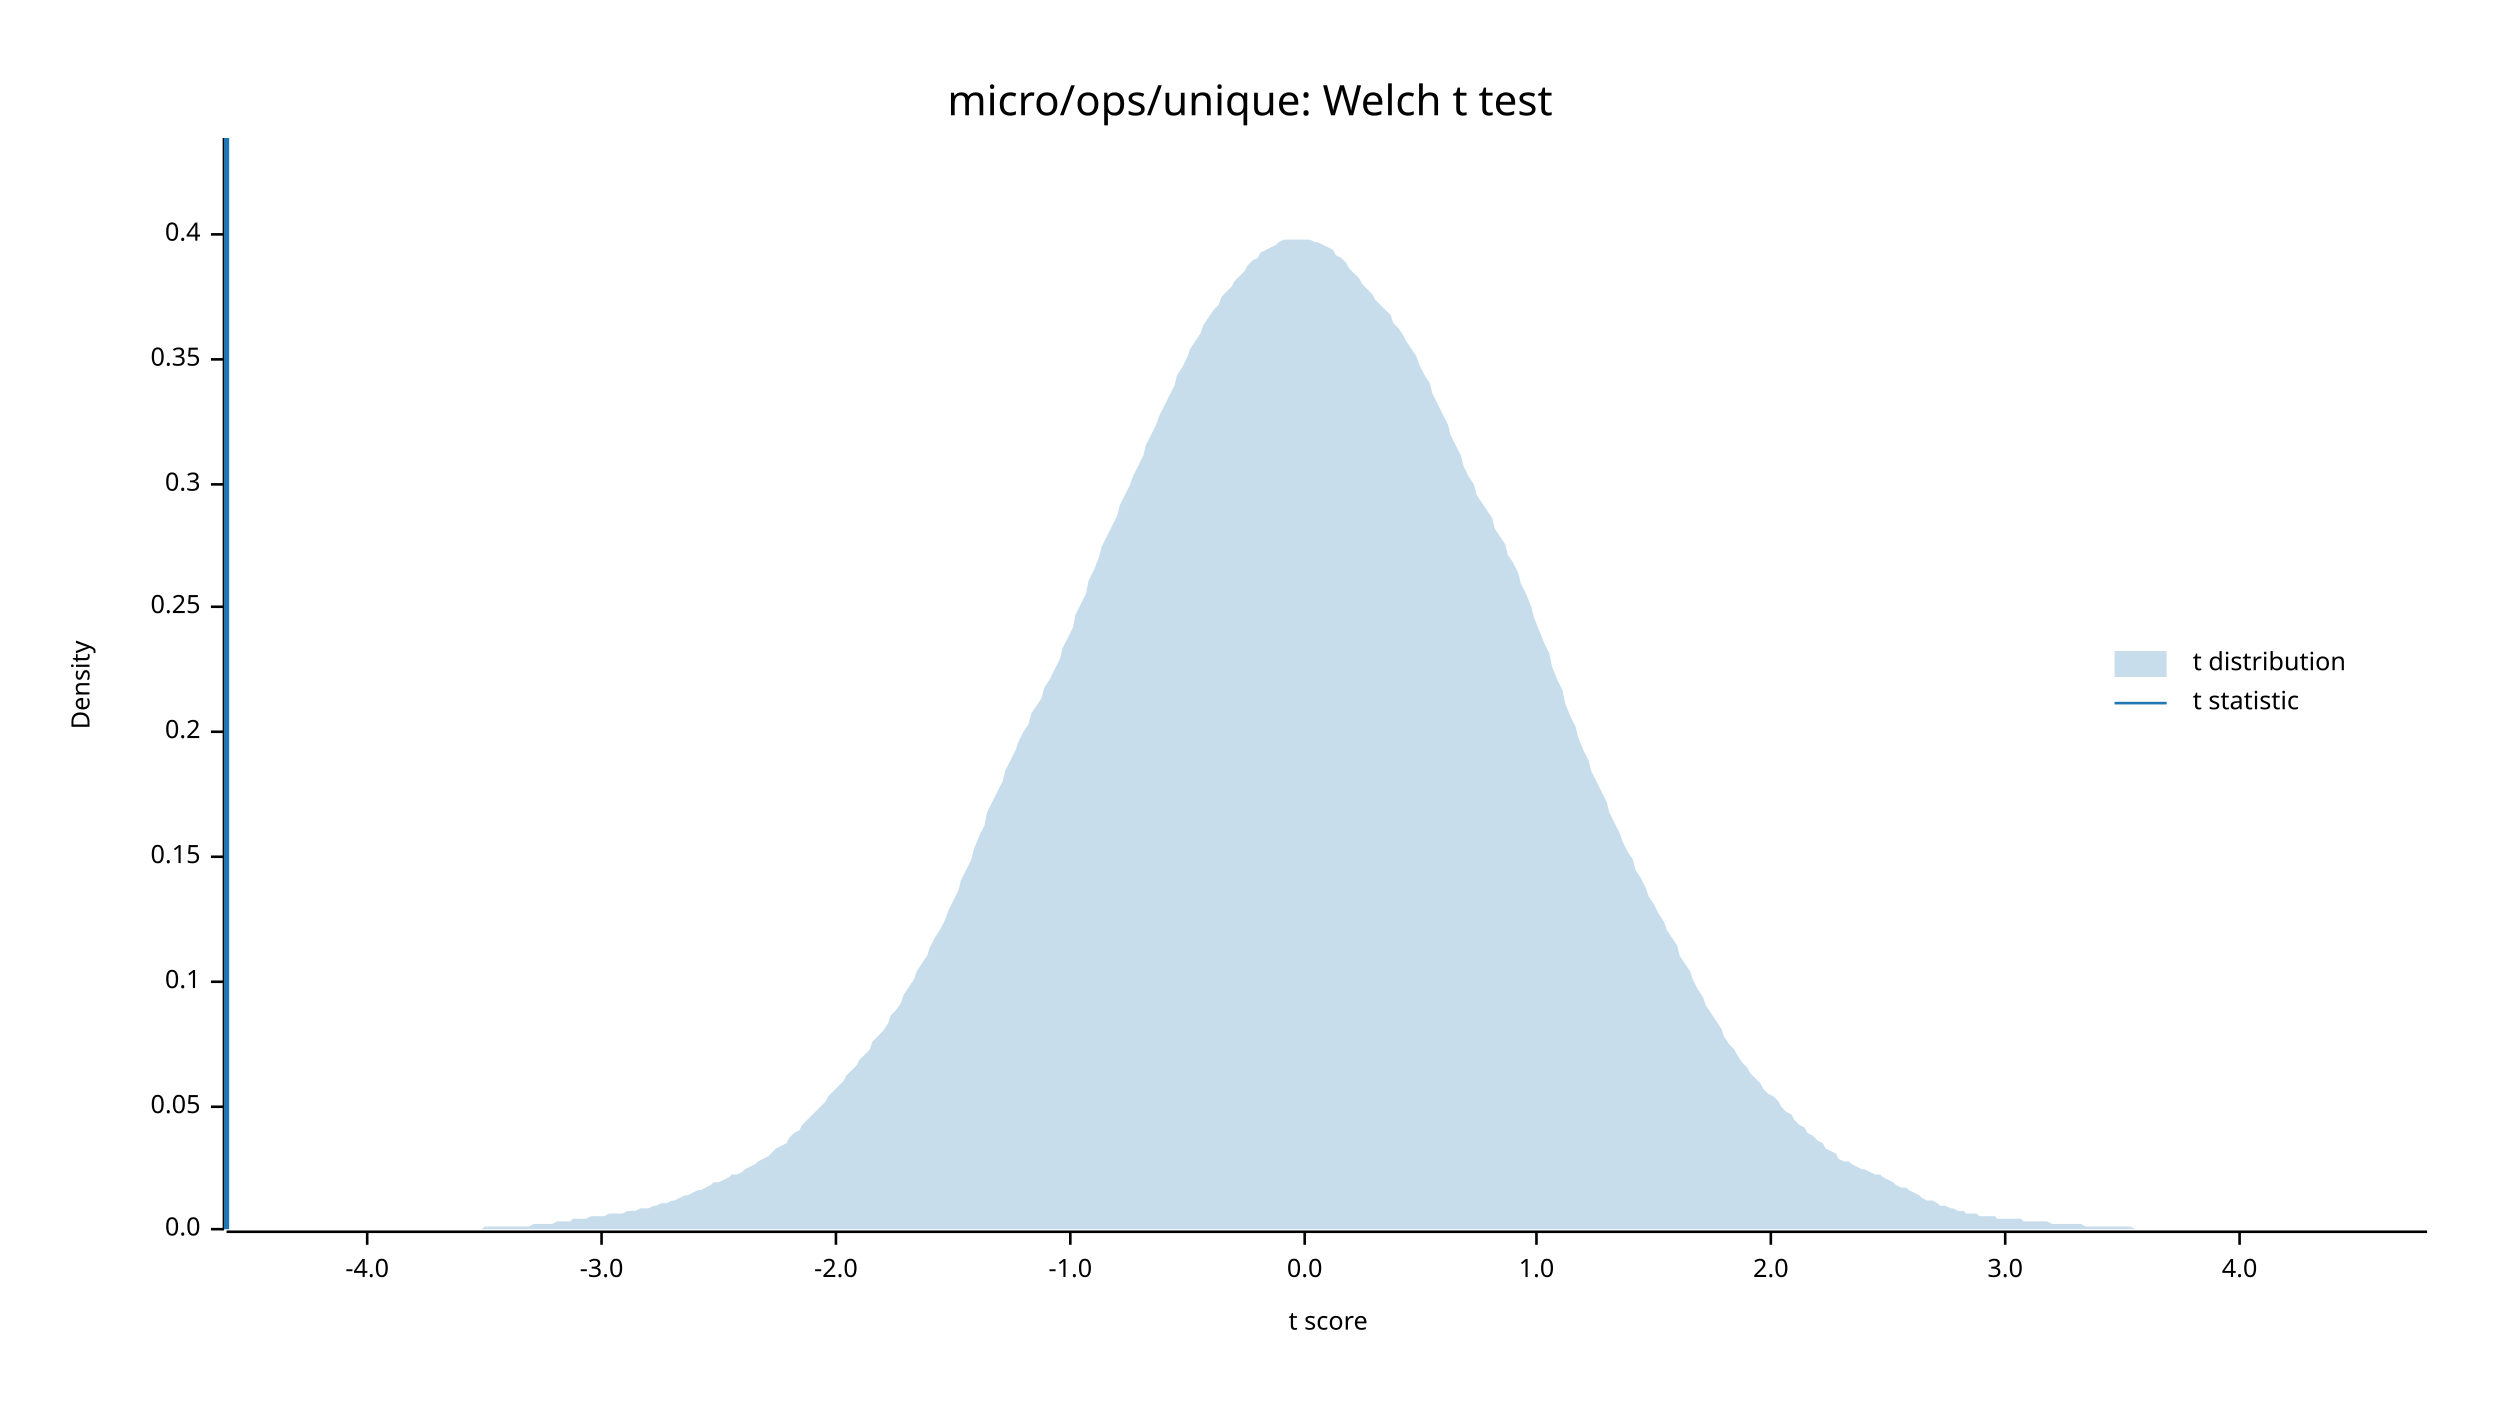
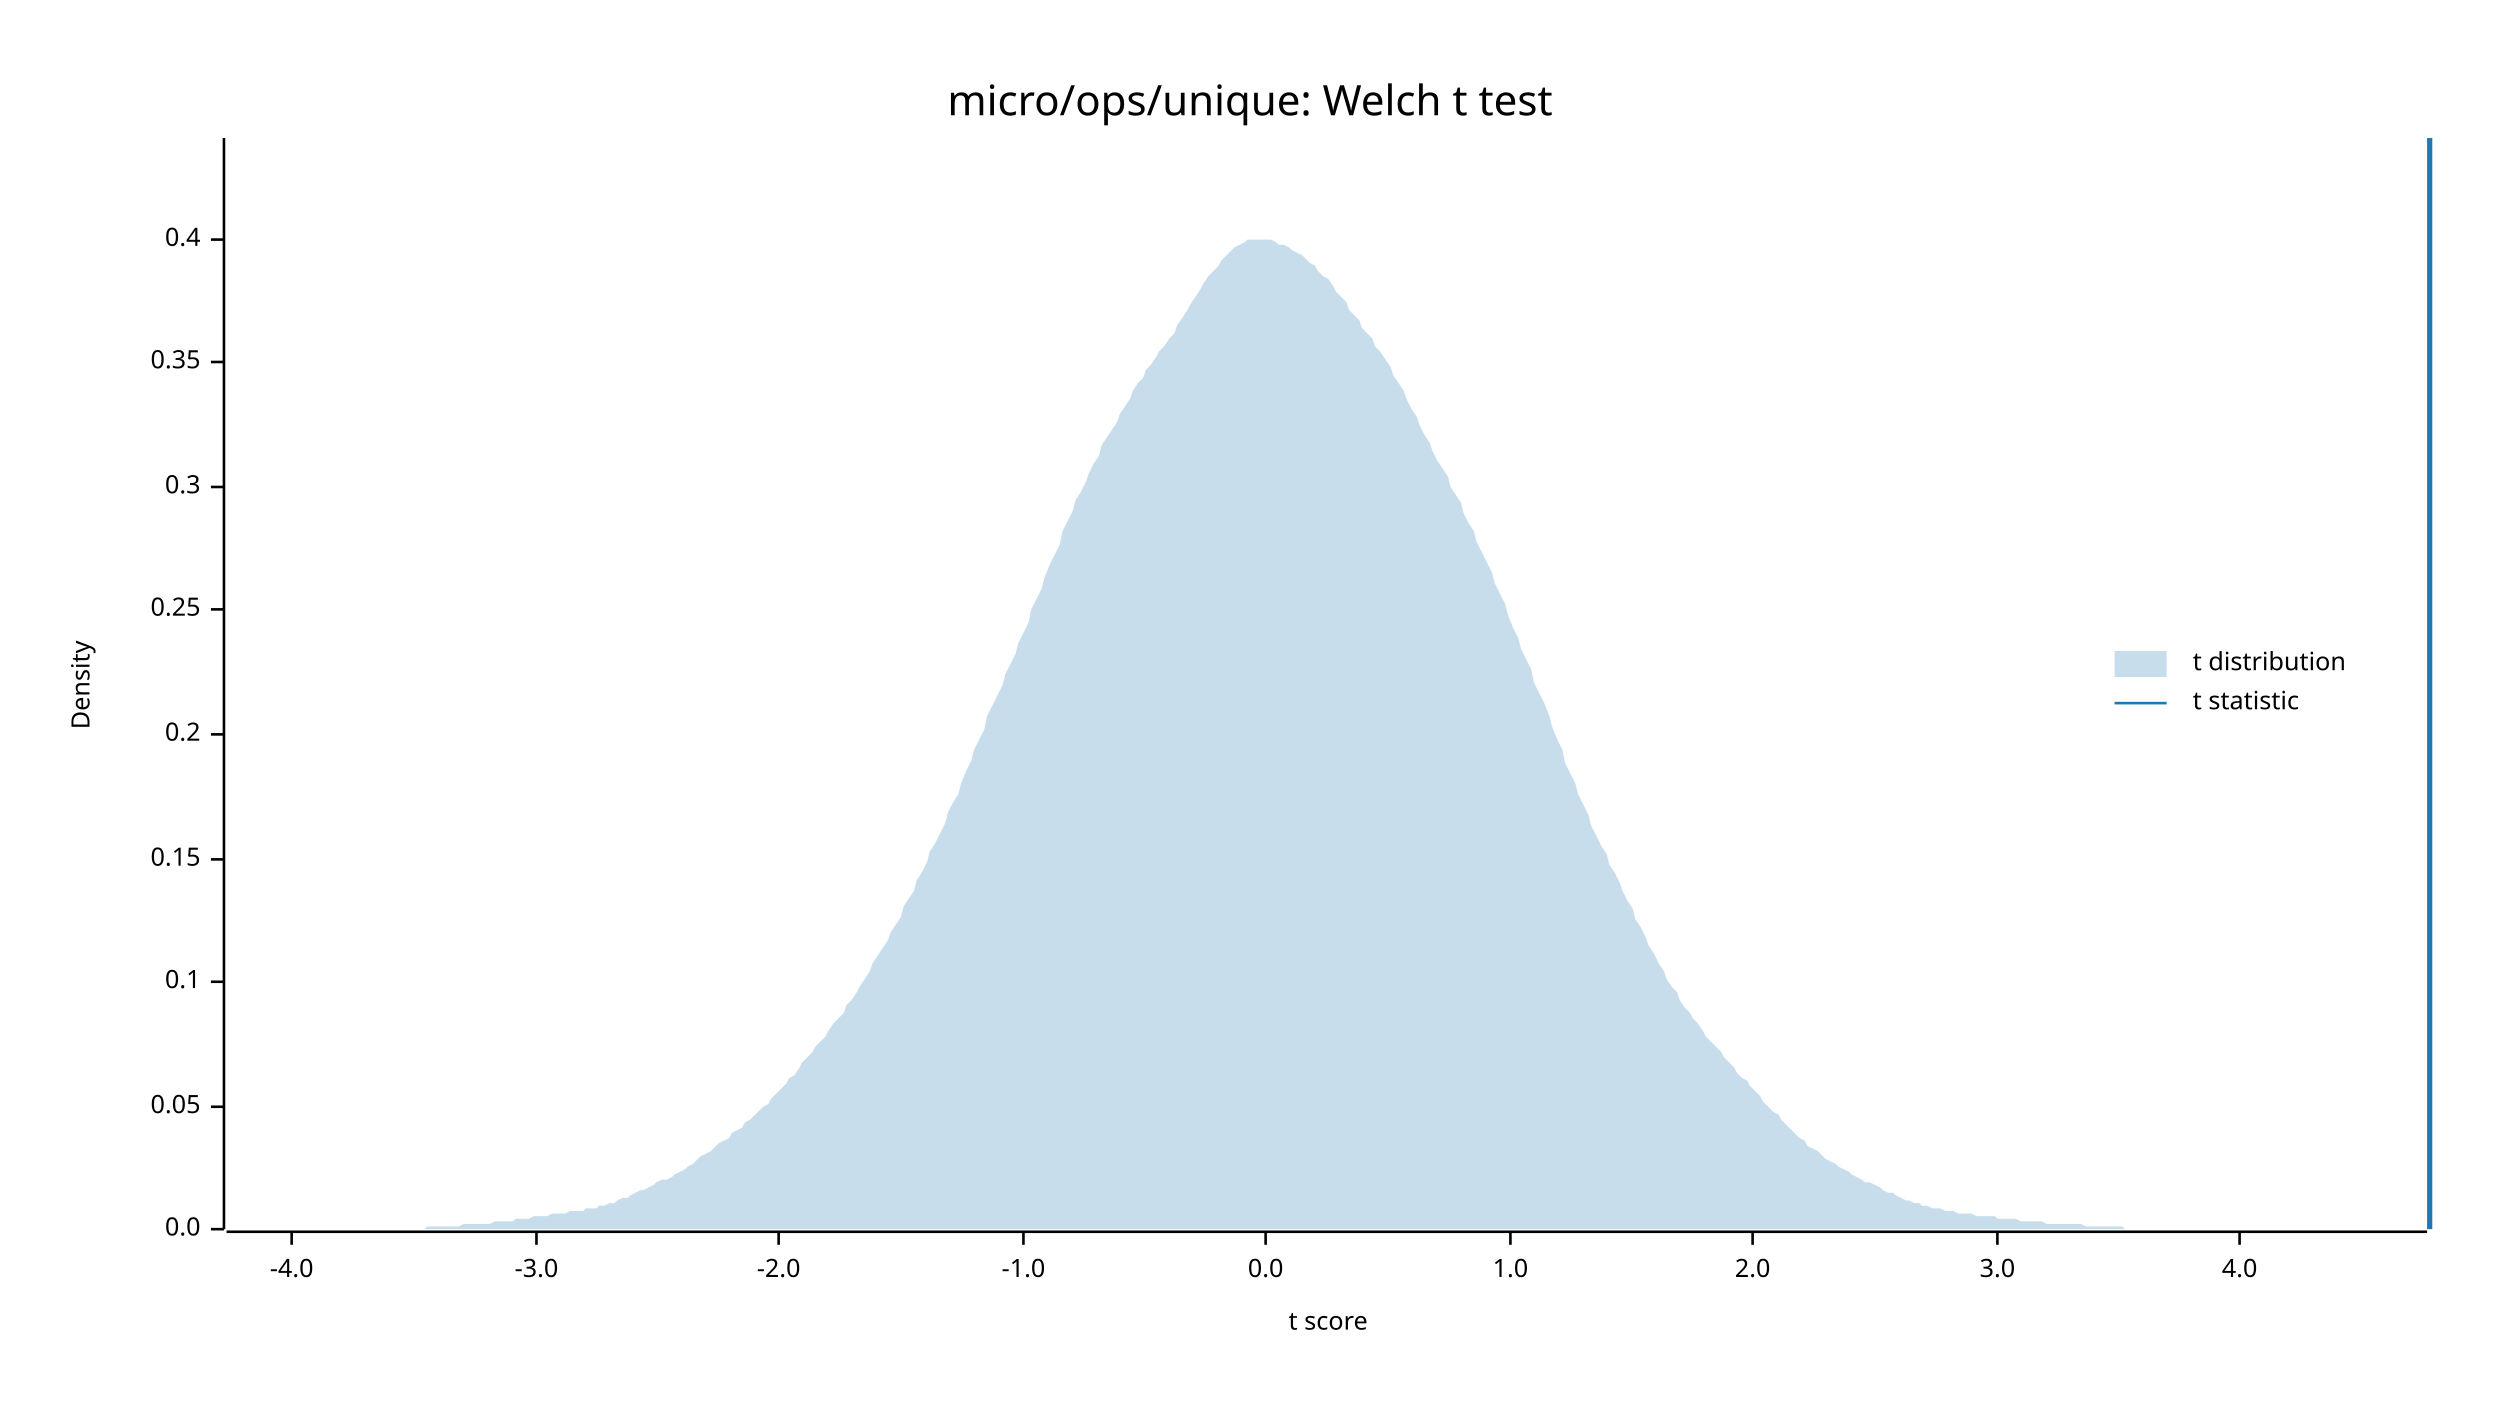
<svg xmlns="http://www.w3.org/2000/svg" width="960" height="540" viewBox="0 0 960 540">
  <text x="480" y="32" dy="0.76em" text-anchor="middle" font-family="sans-serif" font-size="16.129" opacity="1" fill="#000000">
micro/ops/unique: Welch t test
</text>
  <text x="27" y="263" dy="0.76em" text-anchor="middle" font-family="sans-serif" font-size="9.677" opacity="1" fill="#000000" transform="rotate(270, 27, 263)">
Density
</text>
  <text x="510" y="513" dy="-0.5ex" text-anchor="middle" font-family="sans-serif" font-size="9.677" opacity="1" fill="#000000">
t score
</text>
  <polyline fill="none" opacity="1" stroke="#000000" stroke-width="1" points="86,53 86,472 " />
  <text x="77" y="472" dy="0.5ex" text-anchor="end" font-family="sans-serif" font-size="9.677" opacity="1" fill="#000000">
0.0
</text>
  <polyline fill="none" opacity="1" stroke="#000000" stroke-width="1" points="81,472 86,472 " />
  <text x="77" y="425" dy="0.5ex" text-anchor="end" font-family="sans-serif" font-size="9.677" opacity="1" fill="#000000">
0.05
</text>
  <polyline fill="none" opacity="1" stroke="#000000" stroke-width="1" points="81,425 86,425 " />
  <text x="77" y="377" dy="0.5ex" text-anchor="end" font-family="sans-serif" font-size="9.677" opacity="1" fill="#000000">
0.1
</text>
  <polyline fill="none" opacity="1" stroke="#000000" stroke-width="1" points="81,377 86,377 " />
-   <text x="77" y="329" dy="0.5ex" text-anchor="end" font-family="sans-serif" font-size="9.677" opacity="1" fill="#000000">
+   <text x="77" y="330" dy="0.5ex" text-anchor="end" font-family="sans-serif" font-size="9.677" opacity="1" fill="#000000">
0.15
</text>
-   <polyline fill="none" opacity="1" stroke="#000000" stroke-width="1" points="81,329 86,329 " />
-   <text x="77" y="281" dy="0.5ex" text-anchor="end" font-family="sans-serif" font-size="9.677" opacity="1" fill="#000000">
+   <polyline fill="none" opacity="1" stroke="#000000" stroke-width="1" points="81,330 86,330 " />
+   <text x="77" y="282" dy="0.5ex" text-anchor="end" font-family="sans-serif" font-size="9.677" opacity="1" fill="#000000">
0.2
</text>
-   <polyline fill="none" opacity="1" stroke="#000000" stroke-width="1" points="81,281 86,281 " />
-   <text x="77" y="233" dy="0.5ex" text-anchor="end" font-family="sans-serif" font-size="9.677" opacity="1" fill="#000000">
+   <polyline fill="none" opacity="1" stroke="#000000" stroke-width="1" points="81,282 86,282 " />
+   <text x="77" y="234" dy="0.5ex" text-anchor="end" font-family="sans-serif" font-size="9.677" opacity="1" fill="#000000">
0.25
</text>
-   <polyline fill="none" opacity="1" stroke="#000000" stroke-width="1" points="81,233 86,233 " />
-   <text x="77" y="186" dy="0.5ex" text-anchor="end" font-family="sans-serif" font-size="9.677" opacity="1" fill="#000000">
+   <polyline fill="none" opacity="1" stroke="#000000" stroke-width="1" points="81,234 86,234 " />
+   <text x="77" y="187" dy="0.5ex" text-anchor="end" font-family="sans-serif" font-size="9.677" opacity="1" fill="#000000">
0.3
</text>
-   <polyline fill="none" opacity="1" stroke="#000000" stroke-width="1" points="81,186 86,186 " />
-   <text x="77" y="138" dy="0.5ex" text-anchor="end" font-family="sans-serif" font-size="9.677" opacity="1" fill="#000000">
+   <polyline fill="none" opacity="1" stroke="#000000" stroke-width="1" points="81,187 86,187 " />
+   <text x="77" y="139" dy="0.5ex" text-anchor="end" font-family="sans-serif" font-size="9.677" opacity="1" fill="#000000">
0.35
</text>
-   <polyline fill="none" opacity="1" stroke="#000000" stroke-width="1" points="81,138 86,138 " />
-   <text x="77" y="90" dy="0.5ex" text-anchor="end" font-family="sans-serif" font-size="9.677" opacity="1" fill="#000000">
+   <polyline fill="none" opacity="1" stroke="#000000" stroke-width="1" points="81,139 86,139 " />
+   <text x="77" y="92" dy="0.5ex" text-anchor="end" font-family="sans-serif" font-size="9.677" opacity="1" fill="#000000">
0.4
</text>
-   <polyline fill="none" opacity="1" stroke="#000000" stroke-width="1" points="81,90 86,90 " />
+   <polyline fill="none" opacity="1" stroke="#000000" stroke-width="1" points="81,92 86,92 " />
  <polyline fill="none" opacity="1" stroke="#000000" stroke-width="1" points="87,473 932,473 " />
-   <text x="141" y="483" dy="0.76em" text-anchor="middle" font-family="sans-serif" font-size="9.677" opacity="1" fill="#000000">
+   <text x="112" y="483" dy="0.76em" text-anchor="middle" font-family="sans-serif" font-size="9.677" opacity="1" fill="#000000">
-4.0
</text>
-   <polyline fill="none" opacity="1" stroke="#000000" stroke-width="1" points="141,473 141,478 " />
-   <text x="231" y="483" dy="0.76em" text-anchor="middle" font-family="sans-serif" font-size="9.677" opacity="1" fill="#000000">
+   <polyline fill="none" opacity="1" stroke="#000000" stroke-width="1" points="112,473 112,478 " />
+   <text x="206" y="483" dy="0.76em" text-anchor="middle" font-family="sans-serif" font-size="9.677" opacity="1" fill="#000000">
-3.0
</text>
-   <polyline fill="none" opacity="1" stroke="#000000" stroke-width="1" points="231,473 231,478 " />
-   <text x="321" y="483" dy="0.76em" text-anchor="middle" font-family="sans-serif" font-size="9.677" opacity="1" fill="#000000">
+   <polyline fill="none" opacity="1" stroke="#000000" stroke-width="1" points="206,473 206,478 " />
+   <text x="299" y="483" dy="0.76em" text-anchor="middle" font-family="sans-serif" font-size="9.677" opacity="1" fill="#000000">
-2.0
</text>
-   <polyline fill="none" opacity="1" stroke="#000000" stroke-width="1" points="321,473 321,478 " />
-   <text x="411" y="483" dy="0.76em" text-anchor="middle" font-family="sans-serif" font-size="9.677" opacity="1" fill="#000000">
+   <polyline fill="none" opacity="1" stroke="#000000" stroke-width="1" points="299,473 299,478 " />
+   <text x="393" y="483" dy="0.76em" text-anchor="middle" font-family="sans-serif" font-size="9.677" opacity="1" fill="#000000">
-1.0
</text>
-   <polyline fill="none" opacity="1" stroke="#000000" stroke-width="1" points="411,473 411,478 " />
-   <text x="501" y="483" dy="0.76em" text-anchor="middle" font-family="sans-serif" font-size="9.677" opacity="1" fill="#000000">
+   <polyline fill="none" opacity="1" stroke="#000000" stroke-width="1" points="393,473 393,478 " />
+   <text x="486" y="483" dy="0.76em" text-anchor="middle" font-family="sans-serif" font-size="9.677" opacity="1" fill="#000000">
0.0
</text>
-   <polyline fill="none" opacity="1" stroke="#000000" stroke-width="1" points="501,473 501,478 " />
-   <text x="590" y="483" dy="0.76em" text-anchor="middle" font-family="sans-serif" font-size="9.677" opacity="1" fill="#000000">
+   <polyline fill="none" opacity="1" stroke="#000000" stroke-width="1" points="486,473 486,478 " />
+   <text x="580" y="483" dy="0.76em" text-anchor="middle" font-family="sans-serif" font-size="9.677" opacity="1" fill="#000000">
1.0
</text>
-   <polyline fill="none" opacity="1" stroke="#000000" stroke-width="1" points="590,473 590,478 " />
-   <text x="680" y="483" dy="0.76em" text-anchor="middle" font-family="sans-serif" font-size="9.677" opacity="1" fill="#000000">
+   <polyline fill="none" opacity="1" stroke="#000000" stroke-width="1" points="580,473 580,478 " />
+   <text x="673" y="483" dy="0.76em" text-anchor="middle" font-family="sans-serif" font-size="9.677" opacity="1" fill="#000000">
2.0
</text>
-   <polyline fill="none" opacity="1" stroke="#000000" stroke-width="1" points="680,473 680,478 " />
-   <text x="770" y="483" dy="0.76em" text-anchor="middle" font-family="sans-serif" font-size="9.677" opacity="1" fill="#000000">
+   <polyline fill="none" opacity="1" stroke="#000000" stroke-width="1" points="673,473 673,478 " />
+   <text x="767" y="483" dy="0.76em" text-anchor="middle" font-family="sans-serif" font-size="9.677" opacity="1" fill="#000000">
3.0
</text>
-   <polyline fill="none" opacity="1" stroke="#000000" stroke-width="1" points="770,473 770,478 " />
+   <polyline fill="none" opacity="1" stroke="#000000" stroke-width="1" points="767,473 767,478 " />
  <text x="860" y="483" dy="0.76em" text-anchor="middle" font-family="sans-serif" font-size="9.677" opacity="1" fill="#000000">
4.0
</text>
  <polyline fill="none" opacity="1" stroke="#000000" stroke-width="1" points="860,473 860,478 " />
-   <polygon opacity="0.25" fill="#1F78B4" points="87,472 88,472 90,472 92,472 93,472 95,472 97,472 98,472 100,472 102,472 103,472 105,472 107,472 109,472 110,472 112,472 114,472 115,472 117,472 119,472 120,472 122,472 124,472 125,472 127,472 129,472 131,472 132,472 134,472 136,472 137,472 139,472 141,472 142,472 144,472 146,472 147,472 149,472 151,472 153,472 154,472 156,472 158,472 159,472 161,472 163,472 164,472 166,472 168,472 169,472 171,472 173,472 175,472 176,472 178,472 180,472 181,472 183,472 185,472 186,471 188,471 190,471 191,471 193,471 195,471 197,471 198,471 200,471 202,471 203,471 205,470 207,470 208,470 210,470 212,470 214,469 215,469 217,469 219,469 220,468 222,468 224,468 225,468 227,467 229,467 230,467 232,467 234,466 236,466 237,466 239,466 241,465 242,465 244,465 246,464 247,464 249,464 251,463 252,463 254,462 256,462 258,461 259,461 261,460 263,459 264,459 266,458 268,457 269,457 271,456 273,455 274,454 276,454 278,453 280,452 281,451 283,451 285,450 286,449 288,448 290,447 291,446 293,445 295,444 296,443 298,441 300,440 302,439 303,437 305,435 307,434 308,432 310,430 312,428 313,427 315,425 317,423 318,421 320,419 322,417 324,415 325,413 327,411 329,409 330,407 332,405 334,403 335,400 337,398 339,396 341,393 342,390 344,388 346,385 347,382 349,379 351,376 352,373 354,370 356,367 357,364 359,360 361,357 363,353 364,350 366,346 368,342 369,338 371,334 373,330 374,326 376,321 378,317 379,312 381,308 383,304 385,300 386,296 388,292 390,288 391,285 393,281 395,278 396,274 398,271 400,268 401,264 403,261 405,257 407,253 408,249 410,245 412,241 413,236 415,232 417,228 418,223 420,219 422,214 423,210 425,206 427,202 429,198 430,194 432,190 434,186 435,183 437,179 439,175 440,171 442,167 444,163 445,160 447,156 449,152 451,148 452,144 454,141 456,137 457,134 459,131 461,128 462,125 464,122 466,119 468,117 469,114 471,112 473,110 474,108 476,106 478,104 479,102 481,100 483,99 484,97 486,96 488,95 490,94 491,93 493,92 495,92 496,92 498,92 500,92 501,92 503,92 505,93 506,93 508,94 510,95 512,96 513,98 515,99 517,101 518,103 520,105 522,107 523,109 525,111 527,113 528,115 530,117 532,119 534,121 535,124 537,126 539,129 540,131 542,134 544,137 545,140 547,144 549,147 550,151 552,155 554,159 556,163 557,167 559,171 561,175 562,179 564,183 566,186 567,190 569,193 571,196 573,199 574,203 576,206 578,209 579,213 581,216 583,220 584,224 586,228 588,233 589,237 591,242 593,247 595,251 596,256 598,261 600,265 601,270 603,275 605,279 606,283 608,288 610,292 611,296 613,300 615,304 617,308 618,312 620,316 622,320 623,323 625,327 627,330 628,334 630,337 632,341 633,344 635,347 637,351 639,354 640,357 642,360 644,363 645,367 647,370 649,373 650,376 652,380 654,383 655,386 657,389 659,392 661,395 662,398 664,401 666,403 667,405 669,408 671,410 672,412 674,414 676,416 677,418 679,420 681,421 683,423 684,425 686,427 688,428 689,430 691,432 693,433 694,435 696,436 698,438 700,439 701,441 703,442 705,443 706,445 708,446 710,446 711,447 713,448 715,449 716,449 718,450 720,451 722,451 723,452 725,453 727,454 728,455 730,456 732,456 733,457 735,458 737,459 738,460 740,461 742,461 744,462 745,463 747,463 749,464 750,464 752,465 754,465 755,466 757,466 759,466 760,467 762,467 764,467 766,467 767,468 769,468 771,468 772,468 774,468 776,468 777,469 779,469 781,469 782,469 784,469 786,469 788,470 789,470 791,470 793,470 794,470 796,470 798,470 799,470 801,471 803,471 804,471 806,471 808,471 810,471 811,471 813,471 815,471 816,471 818,471 820,472 821,472 823,472 825,472 827,472 828,472 830,472 832,472 833,472 835,472 837,472 838,472 840,472 842,472 843,472 845,472 847,472 849,472 850,472 852,472 854,472 855,472 857,472 859,472 860,472 862,472 864,472 865,472 867,472 869,472 871,472 872,472 874,472 876,472 877,472 879,472 881,472 882,472 884,472 886,472 887,472 889,472 891,472 893,472 894,472 896,472 898,472 899,472 901,472 903,472 904,472 906,472 908,472 909,472 911,472 913,472 915,472 916,472 918,472 920,472 921,472 923,472 925,472 926,472 928,472 930,472 932,472 932,472 87,472 " />
-   <polyline fill="none" opacity="1" stroke="#1F78B4" stroke-width="2" points="87,472 87,53 " />
+   <polygon opacity="0.25" fill="#1F78B4" points="87,472 88,472 90,472 92,472 93,472 95,472 97,472 98,472 100,472 102,472 103,472 105,472 107,472 109,472 110,472 112,472 114,472 115,472 117,472 119,472 120,472 122,472 124,472 125,472 127,472 129,472 131,472 132,472 134,472 136,472 137,472 139,472 141,472 142,472 144,472 146,472 147,472 149,472 151,472 153,472 154,472 156,472 158,472 159,472 161,472 163,472 164,471 166,471 168,471 169,471 171,471 173,471 175,471 176,471 178,470 180,470 181,470 183,470 185,470 186,470 188,470 190,469 191,469 193,469 195,469 197,469 198,468 200,468 202,468 203,468 205,467 207,467 208,467 210,467 212,466 214,466 215,466 217,466 219,465 220,465 222,465 224,465 225,464 227,464 229,464 230,463 232,463 234,462 236,462 237,461 239,460 241,460 242,459 244,458 246,457 247,457 249,456 251,455 252,454 254,453 256,453 258,452 259,451 261,450 263,449 264,448 266,447 268,445 269,444 271,443 273,442 274,441 276,439 278,438 280,437 281,435 283,434 285,433 286,431 288,430 290,428 291,427 293,425 295,424 296,422 298,420 300,418 302,416 303,414 305,413 307,410 308,408 310,406 312,404 313,402 315,400 317,398 318,396 320,393 322,391 324,389 325,386 327,384 329,381 330,379 332,376 334,373 335,370 337,367 339,364 341,361 342,358 344,355 346,352 347,348 349,345 351,342 352,338 354,335 356,331 357,327 359,324 361,320 363,316 364,312 366,308 368,305 369,301 371,296 373,292 374,288 376,284 378,280 379,275 381,271 383,267 385,263 386,259 388,255 390,251 391,247 393,243 395,239 396,234 398,230 400,226 401,222 403,217 405,213 407,209 408,204 410,200 412,196 413,192 415,189 417,185 418,182 420,178 422,175 423,171 425,168 427,165 429,162 430,159 432,156 434,153 435,150 437,147 439,145 440,142 442,140 444,137 445,135 447,133 449,130 451,128 452,125 454,122 456,119 457,117 459,114 461,111 462,109 464,106 466,104 468,102 469,100 471,98 473,96 474,95 476,94 478,93 479,92 481,92 483,92 484,92 486,92 488,92 490,93 491,94 493,94 495,95 496,96 498,97 500,98 501,99 503,101 505,102 506,104 508,106 510,107 512,110 513,112 515,114 517,116 518,119 520,121 522,123 523,126 525,128 527,130 528,133 530,135 532,138 534,141 535,144 537,147 539,150 540,153 542,157 544,160 545,163 547,167 549,170 550,173 552,177 554,180 556,183 557,187 559,190 561,193 562,197 564,201 566,204 567,208 569,212 571,216 573,220 574,224 576,228 578,232 579,236 581,241 583,245 584,249 586,253 588,257 589,262 591,266 593,270 595,275 596,279 598,284 600,288 601,293 603,297 605,301 606,305 608,309 610,313 611,317 613,321 615,325 617,328 618,332 620,335 622,339 623,342 625,346 627,349 628,353 630,356 632,360 633,363 635,366 637,370 639,373 640,376 642,379 644,381 645,384 647,387 649,389 650,391 652,393 654,396 655,398 657,400 659,402 661,404 662,406 664,408 666,410 667,412 669,414 671,415 672,417 674,419 676,421 677,423 679,425 681,427 683,428 684,430 686,432 688,434 689,435 691,437 693,438 694,440 696,441 698,442 700,444 701,445 703,446 705,447 706,448 708,449 710,450 711,451 713,452 715,453 716,454 718,454 720,455 722,456 723,457 725,458 727,458 728,459 730,460 732,461 733,461 735,462 737,462 738,463 740,463 742,464 744,464 745,464 747,465 749,465 750,465 752,466 754,466 755,466 757,466 759,467 760,467 762,467 764,467 766,467 767,468 769,468 771,468 772,468 774,468 776,469 777,469 779,469 781,469 782,469 784,469 786,470 788,470 789,470 791,470 793,470 794,470 796,470 798,470 799,470 801,471 803,471 804,471 806,471 808,471 810,471 811,471 813,471 815,471 816,472 818,472 820,472 821,472 823,472 825,472 827,472 828,472 830,472 832,472 833,472 835,472 837,472 838,472 840,472 842,472 843,472 845,472 847,472 849,472 850,472 852,472 854,472 855,472 857,472 859,472 860,472 862,472 864,472 865,472 867,472 869,472 871,472 872,472 874,472 876,472 877,472 879,472 881,472 882,472 884,472 886,472 887,472 889,472 891,472 893,472 894,472 896,472 898,472 899,472 901,472 903,472 904,472 906,472 908,472 909,472 911,472 913,472 915,472 916,472 918,472 920,472 921,472 923,472 925,472 926,472 928,472 930,472 932,472 932,472 87,472 " />
+   <polyline fill="none" opacity="1" stroke="#1F78B4" stroke-width="2" points="933,472 933,53 " />
  <text x="842" y="250" dy="0.76em" text-anchor="start" font-family="sans-serif" font-size="9.677" opacity="1" fill="#000000">
t distribution
</text>
  <text x="842" y="265" dy="0.76em" text-anchor="start" font-family="sans-serif" font-size="9.677" opacity="1" fill="#000000">
t statistic
</text>
  <rect x="812" y="250" width="20" height="10" opacity="0.25" fill="#1F78B4" stroke="none" />
  <polyline fill="none" opacity="1" stroke="#1F78B4" stroke-width="1" points="812,270 832,270 " />
</svg>
